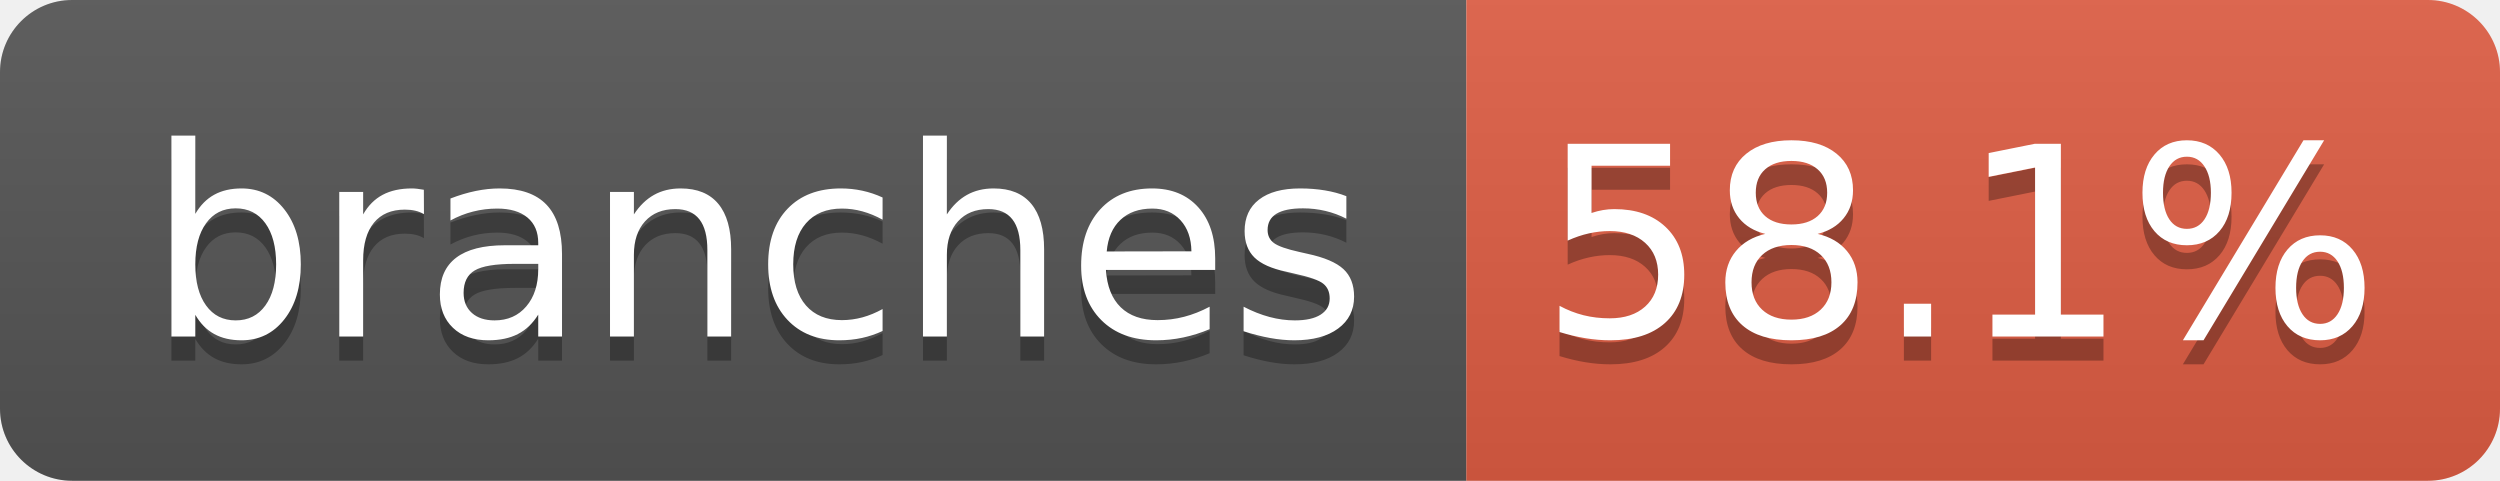
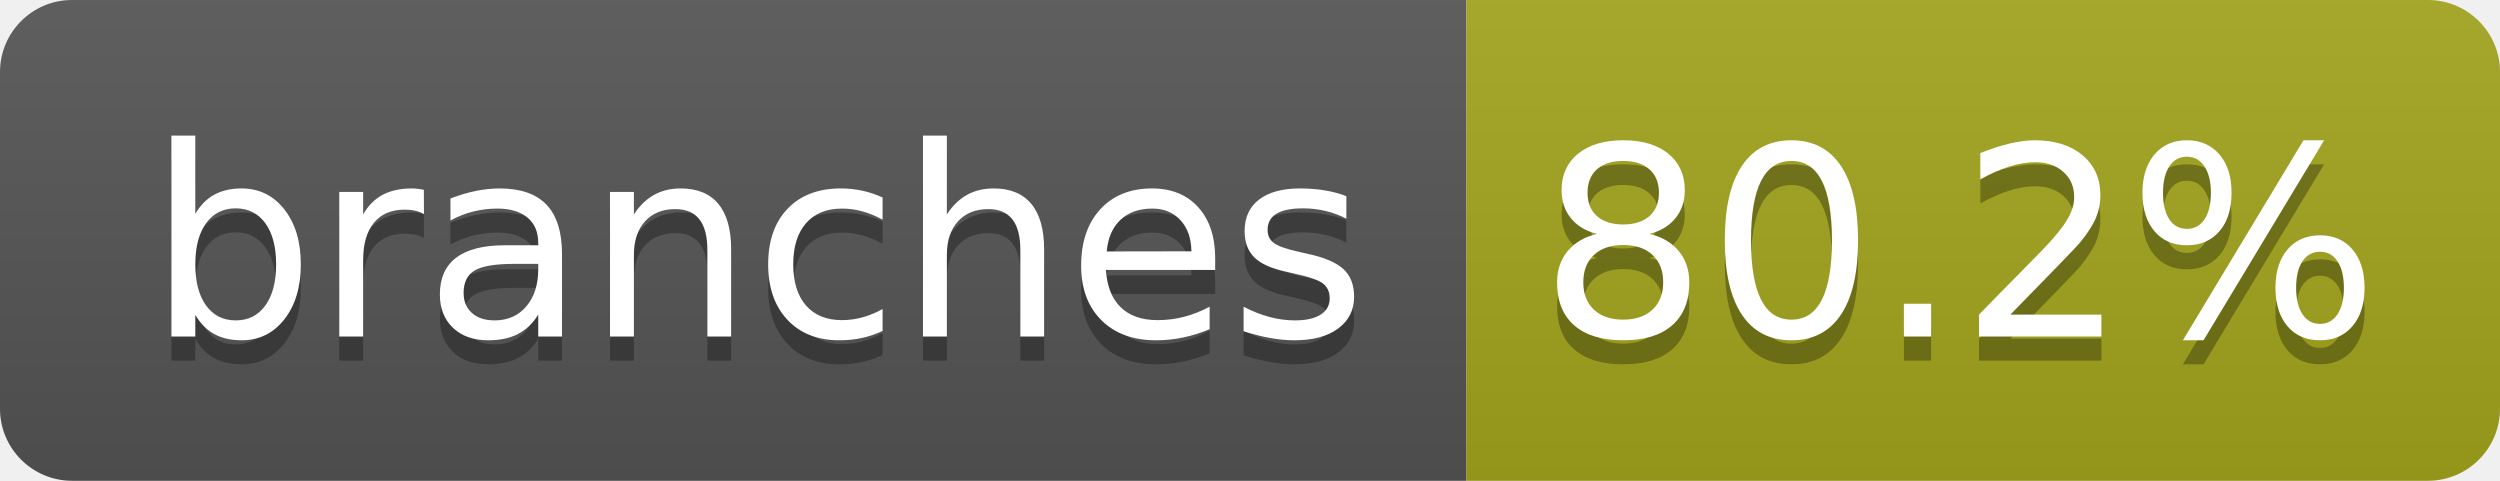
- <svg xmlns="http://www.w3.org/2000/svg" width="104" height="20" role="img" aria-label="branches: 58.1%">
+ <svg xmlns="http://www.w3.org/2000/svg" width="104" height="20" role="img" aria-label="branches: 80.2%">
  <linearGradient id="s" x2="0" y2="100%">
    <stop offset="0" stop-color="#bbb" stop-opacity=".1" />
    <stop offset="1" stop-opacity=".1" />
  </linearGradient>
  <clipPath id="r">
    <rect width="104" height="20" rx="3" fill="#fff" />
  </clipPath>
  <g clip-path="url(#r)">
    <rect width="61" height="20" fill="#555" />
-     <rect x="61" width="43" height="20" fill="#e05d44" />
+     <rect x="61" width="43" height="20" fill="#a4a61d" />
    <rect width="104" height="20" fill="url(#s)" />
  </g>
  <g fill="#fff" text-anchor="middle" font-family="Verdana,Geneva,DejaVu Sans,sans-serif" text-rendering="geometricPrecision" font-size="110">
    <text aria-hidden="true" x="315" y="150" fill="#010101" fill-opacity=".3" transform="scale(.1)" textLength="510">branches</text>
    <text x="315" y="140" transform="scale(.1)" fill="#fff" textLength="510">branches</text>
-     <text aria-hidden="true" x="815" y="150" fill="#010101" fill-opacity=".3" transform="scale(.1)" textLength="330">58.1%</text>
-     <text x="815" y="140" transform="scale(.1)" fill="#fff" textLength="330">58.1%</text>
+     <text aria-hidden="true" x="815" y="150" fill="#010101" fill-opacity=".3" transform="scale(.1)" textLength="330">80.2%</text>
+     <text x="815" y="140" transform="scale(.1)" fill="#fff" textLength="330">80.2%</text>
  </g>
</svg>
